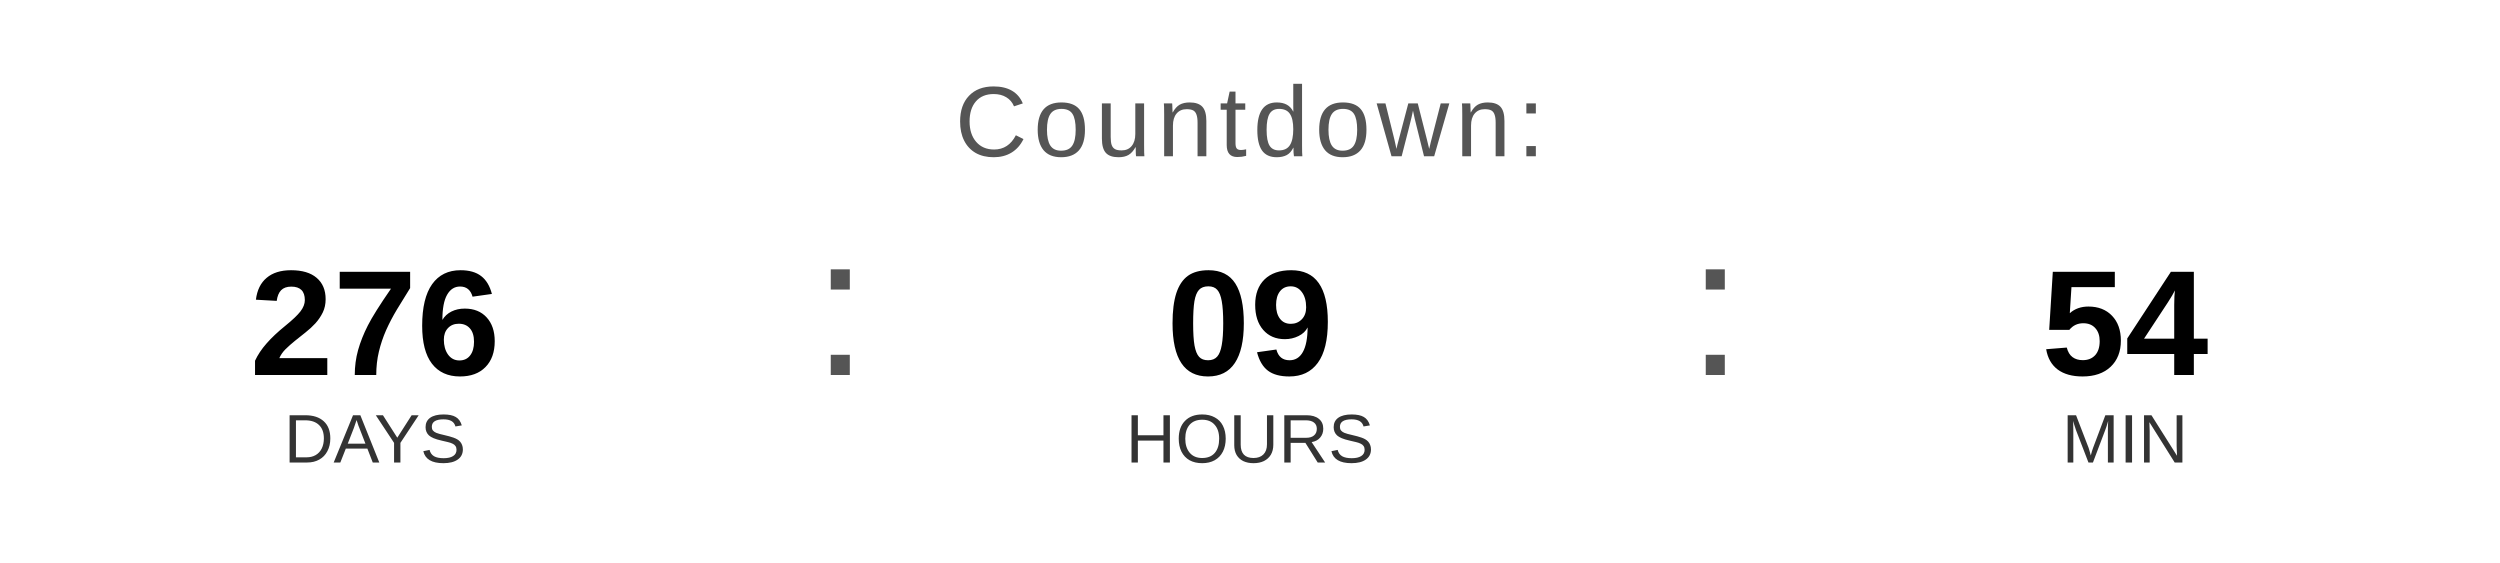
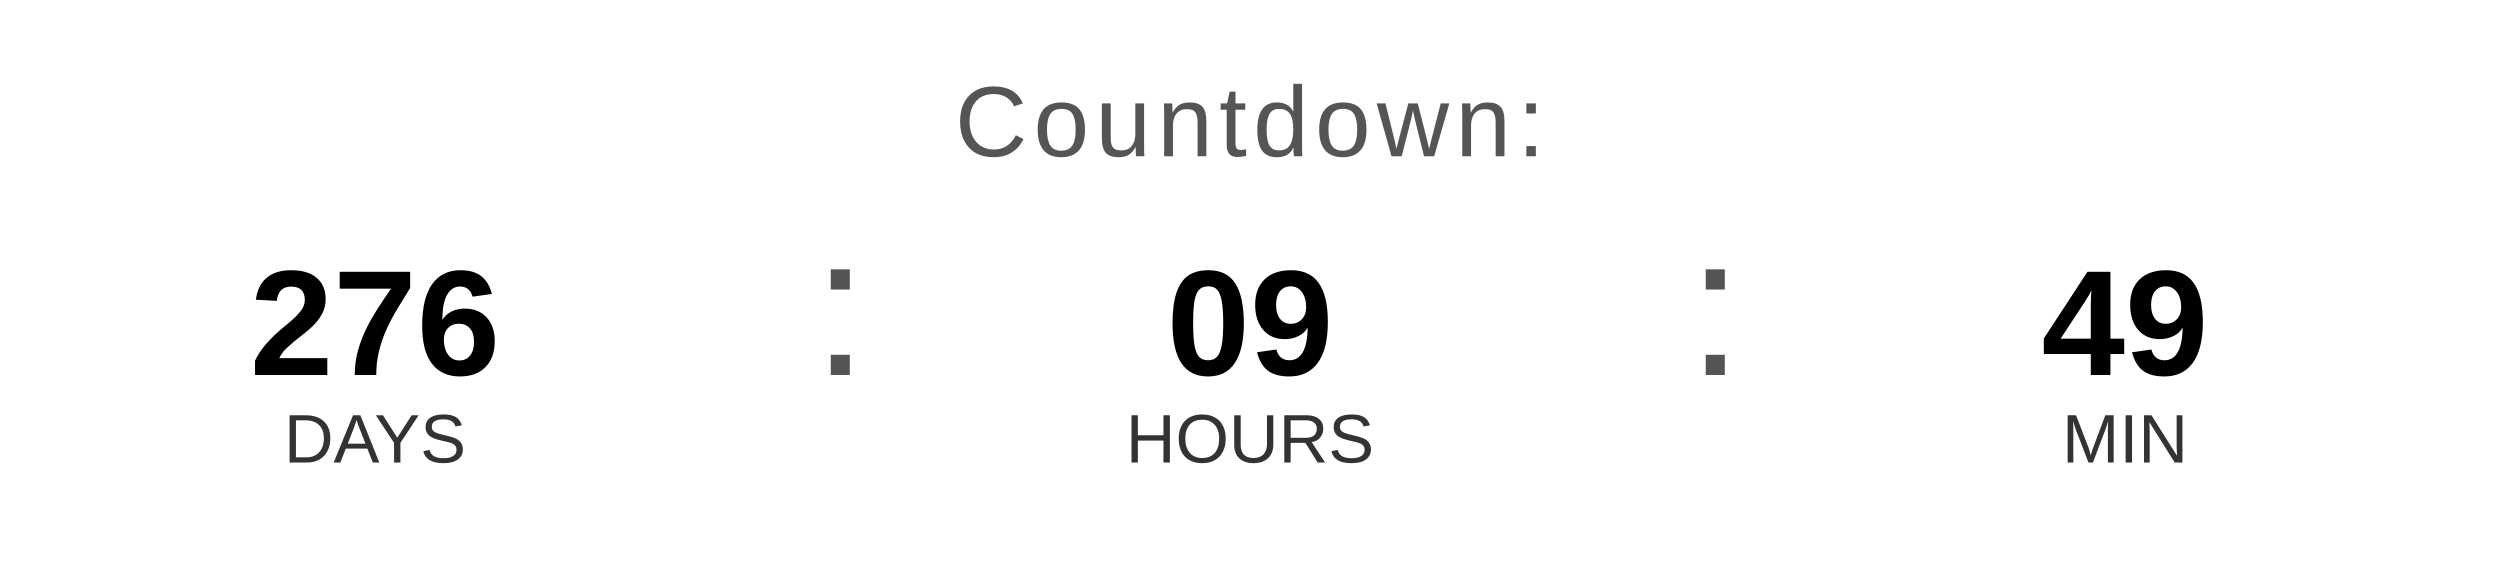
<svg xmlns="http://www.w3.org/2000/svg" width="400" height="90" viewBox="0 0 400 90">
  <text x="200" y="25" font-family="Arial, Helvetica, sans-serif" font-size="16" fill="#555555" text-anchor="middle" letter-spacing="1">
    Countdown:
  </text>
  <text x="60" y="60" font-family="Arial, Helvetica, sans-serif" font-size="24" font-weight="bold" fill="#000000" text-anchor="middle">276</text>
  <text x="60" y="74" font-family="Arial, Helvetica, sans-serif" font-size="11" fill="#333333" text-anchor="middle">DAYS</text>
  <text x="130" y="60" font-family="Arial, sans-serif" font-size="32" fill="#555555">:</text>
  <text x="200" y="60" font-family="Arial, Helvetica, sans-serif" font-size="24" font-weight="bold" fill="#000000" text-anchor="middle">09</text>
  <text x="200" y="74" font-family="Arial, Helvetica, sans-serif" font-size="11" fill="#333333" text-anchor="middle">HOURS</text>
  <text x="270" y="60" font-family="Arial, sans-serif" font-size="32" fill="#555555">:</text>
-   <text x="340" y="60" font-family="Arial, Helvetica, sans-serif" font-size="24" font-weight="bold" fill="#000000" text-anchor="middle">54</text>
+   <text x="340" y="60" font-family="Arial, Helvetica, sans-serif" font-size="24" font-weight="bold" fill="#000000" text-anchor="middle">49</text>
  <text x="340" y="74" font-family="Arial, Helvetica, sans-serif" font-size="11" fill="#333333" text-anchor="middle">MIN</text>
</svg>
